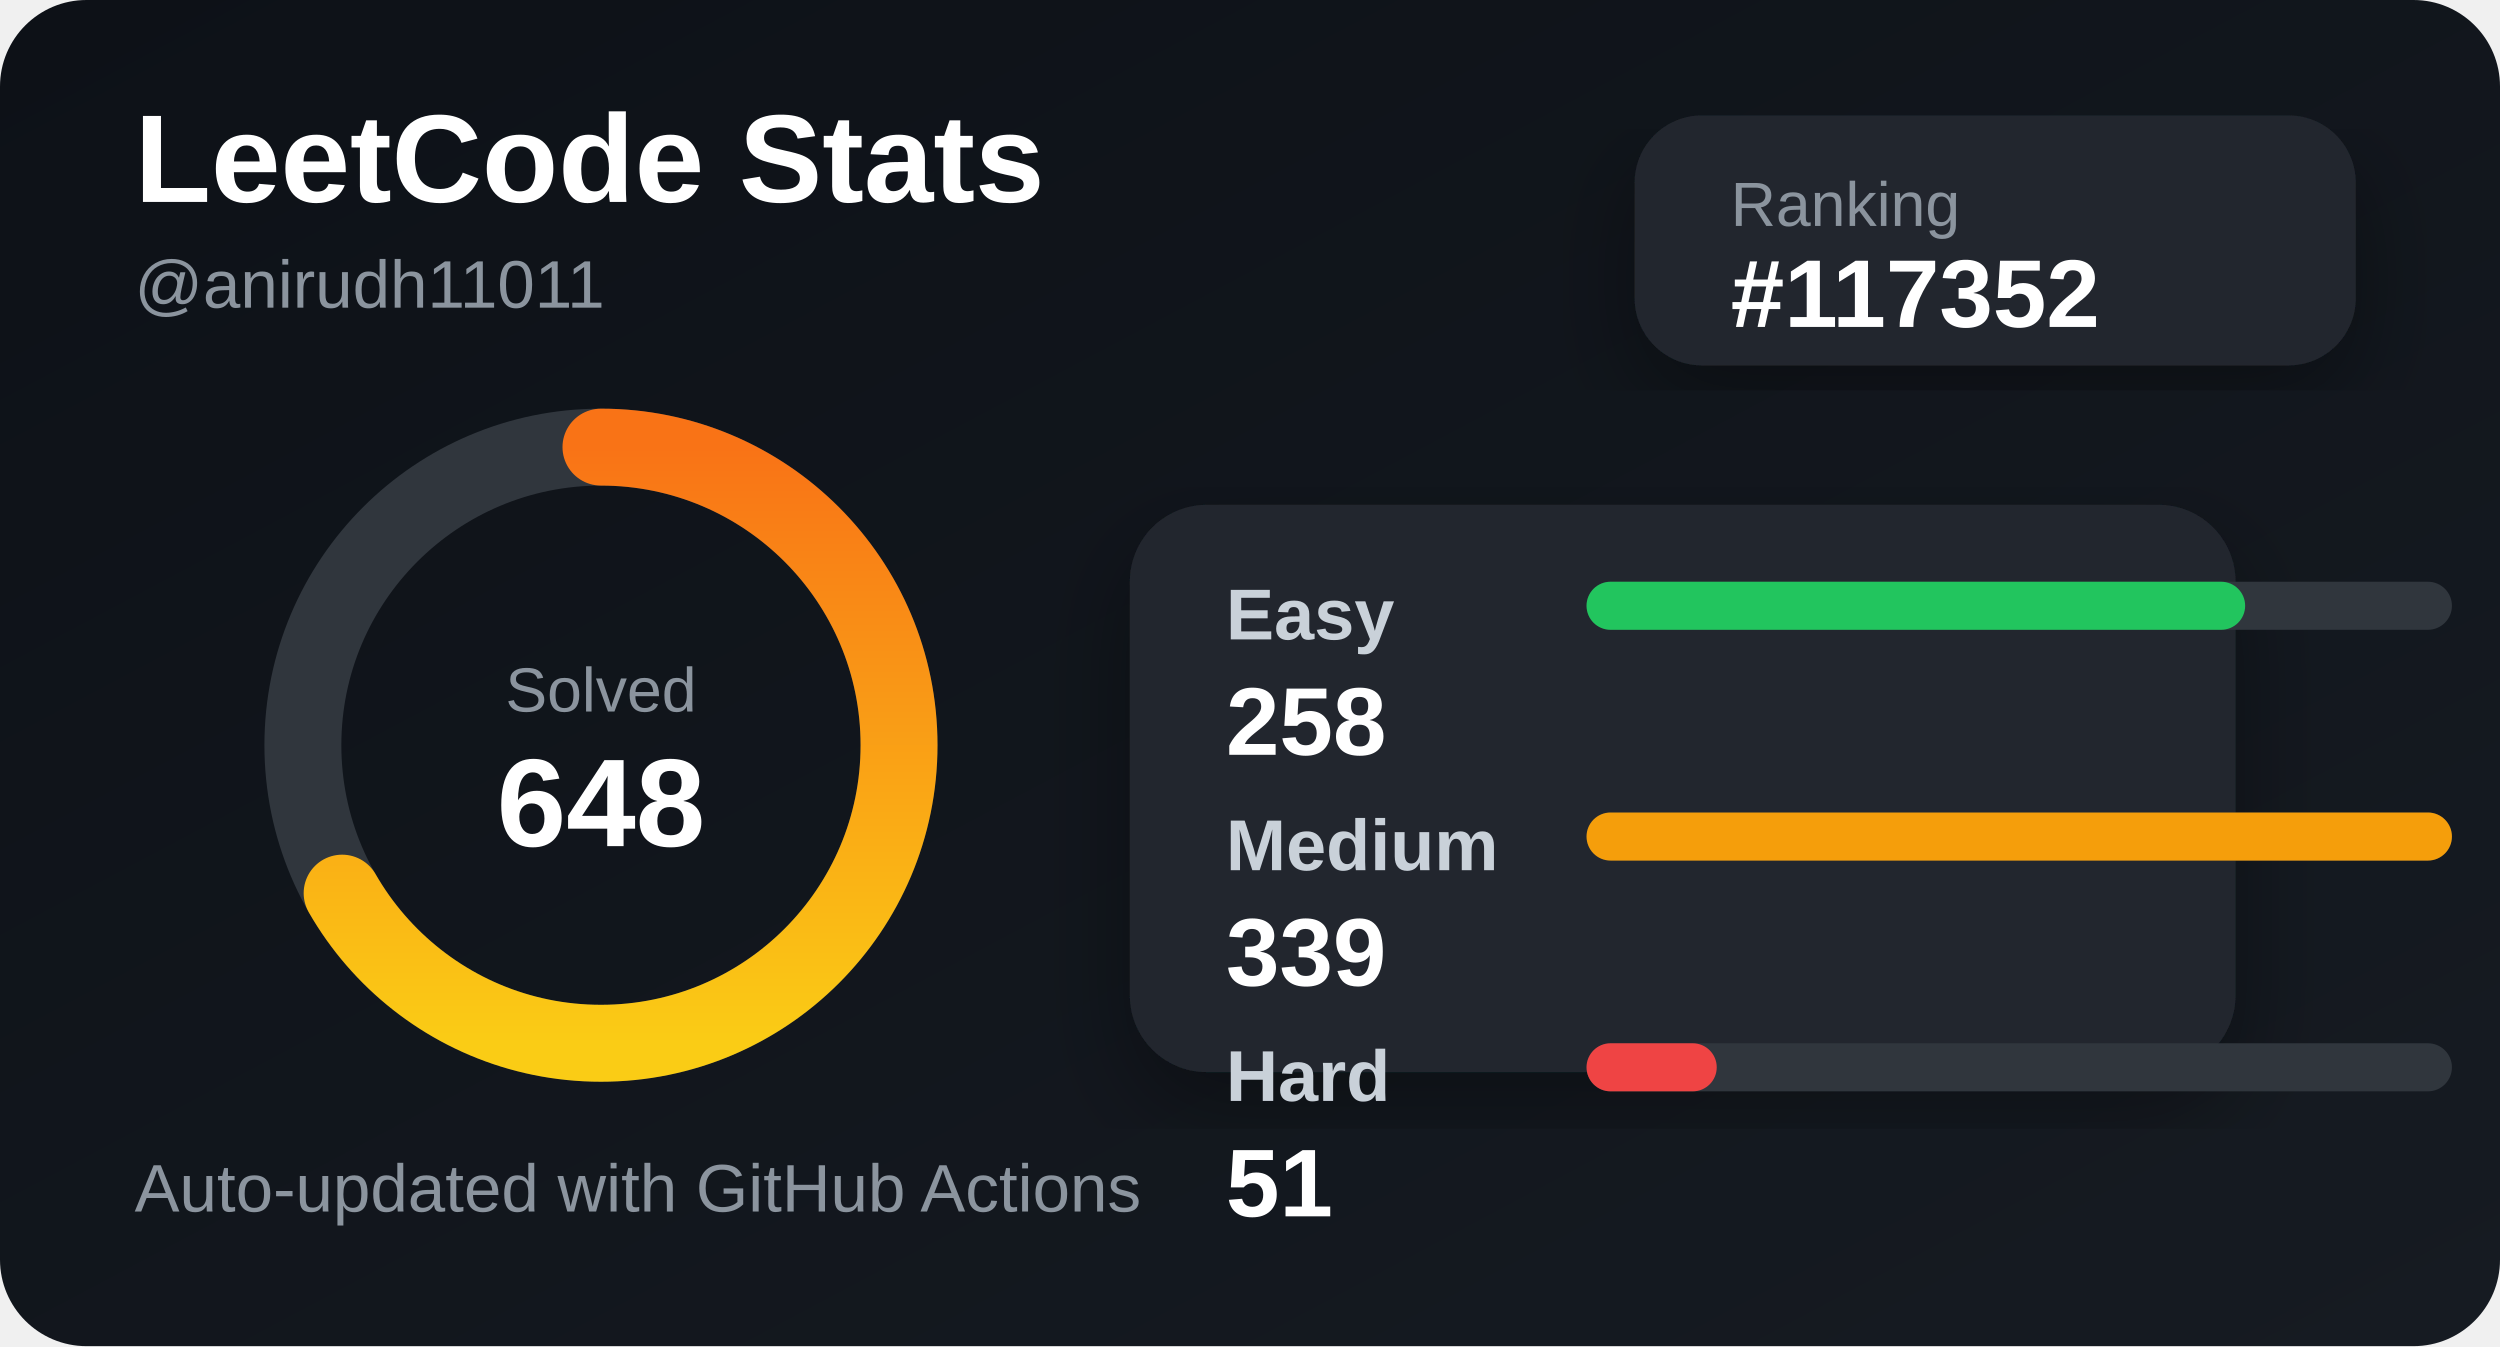
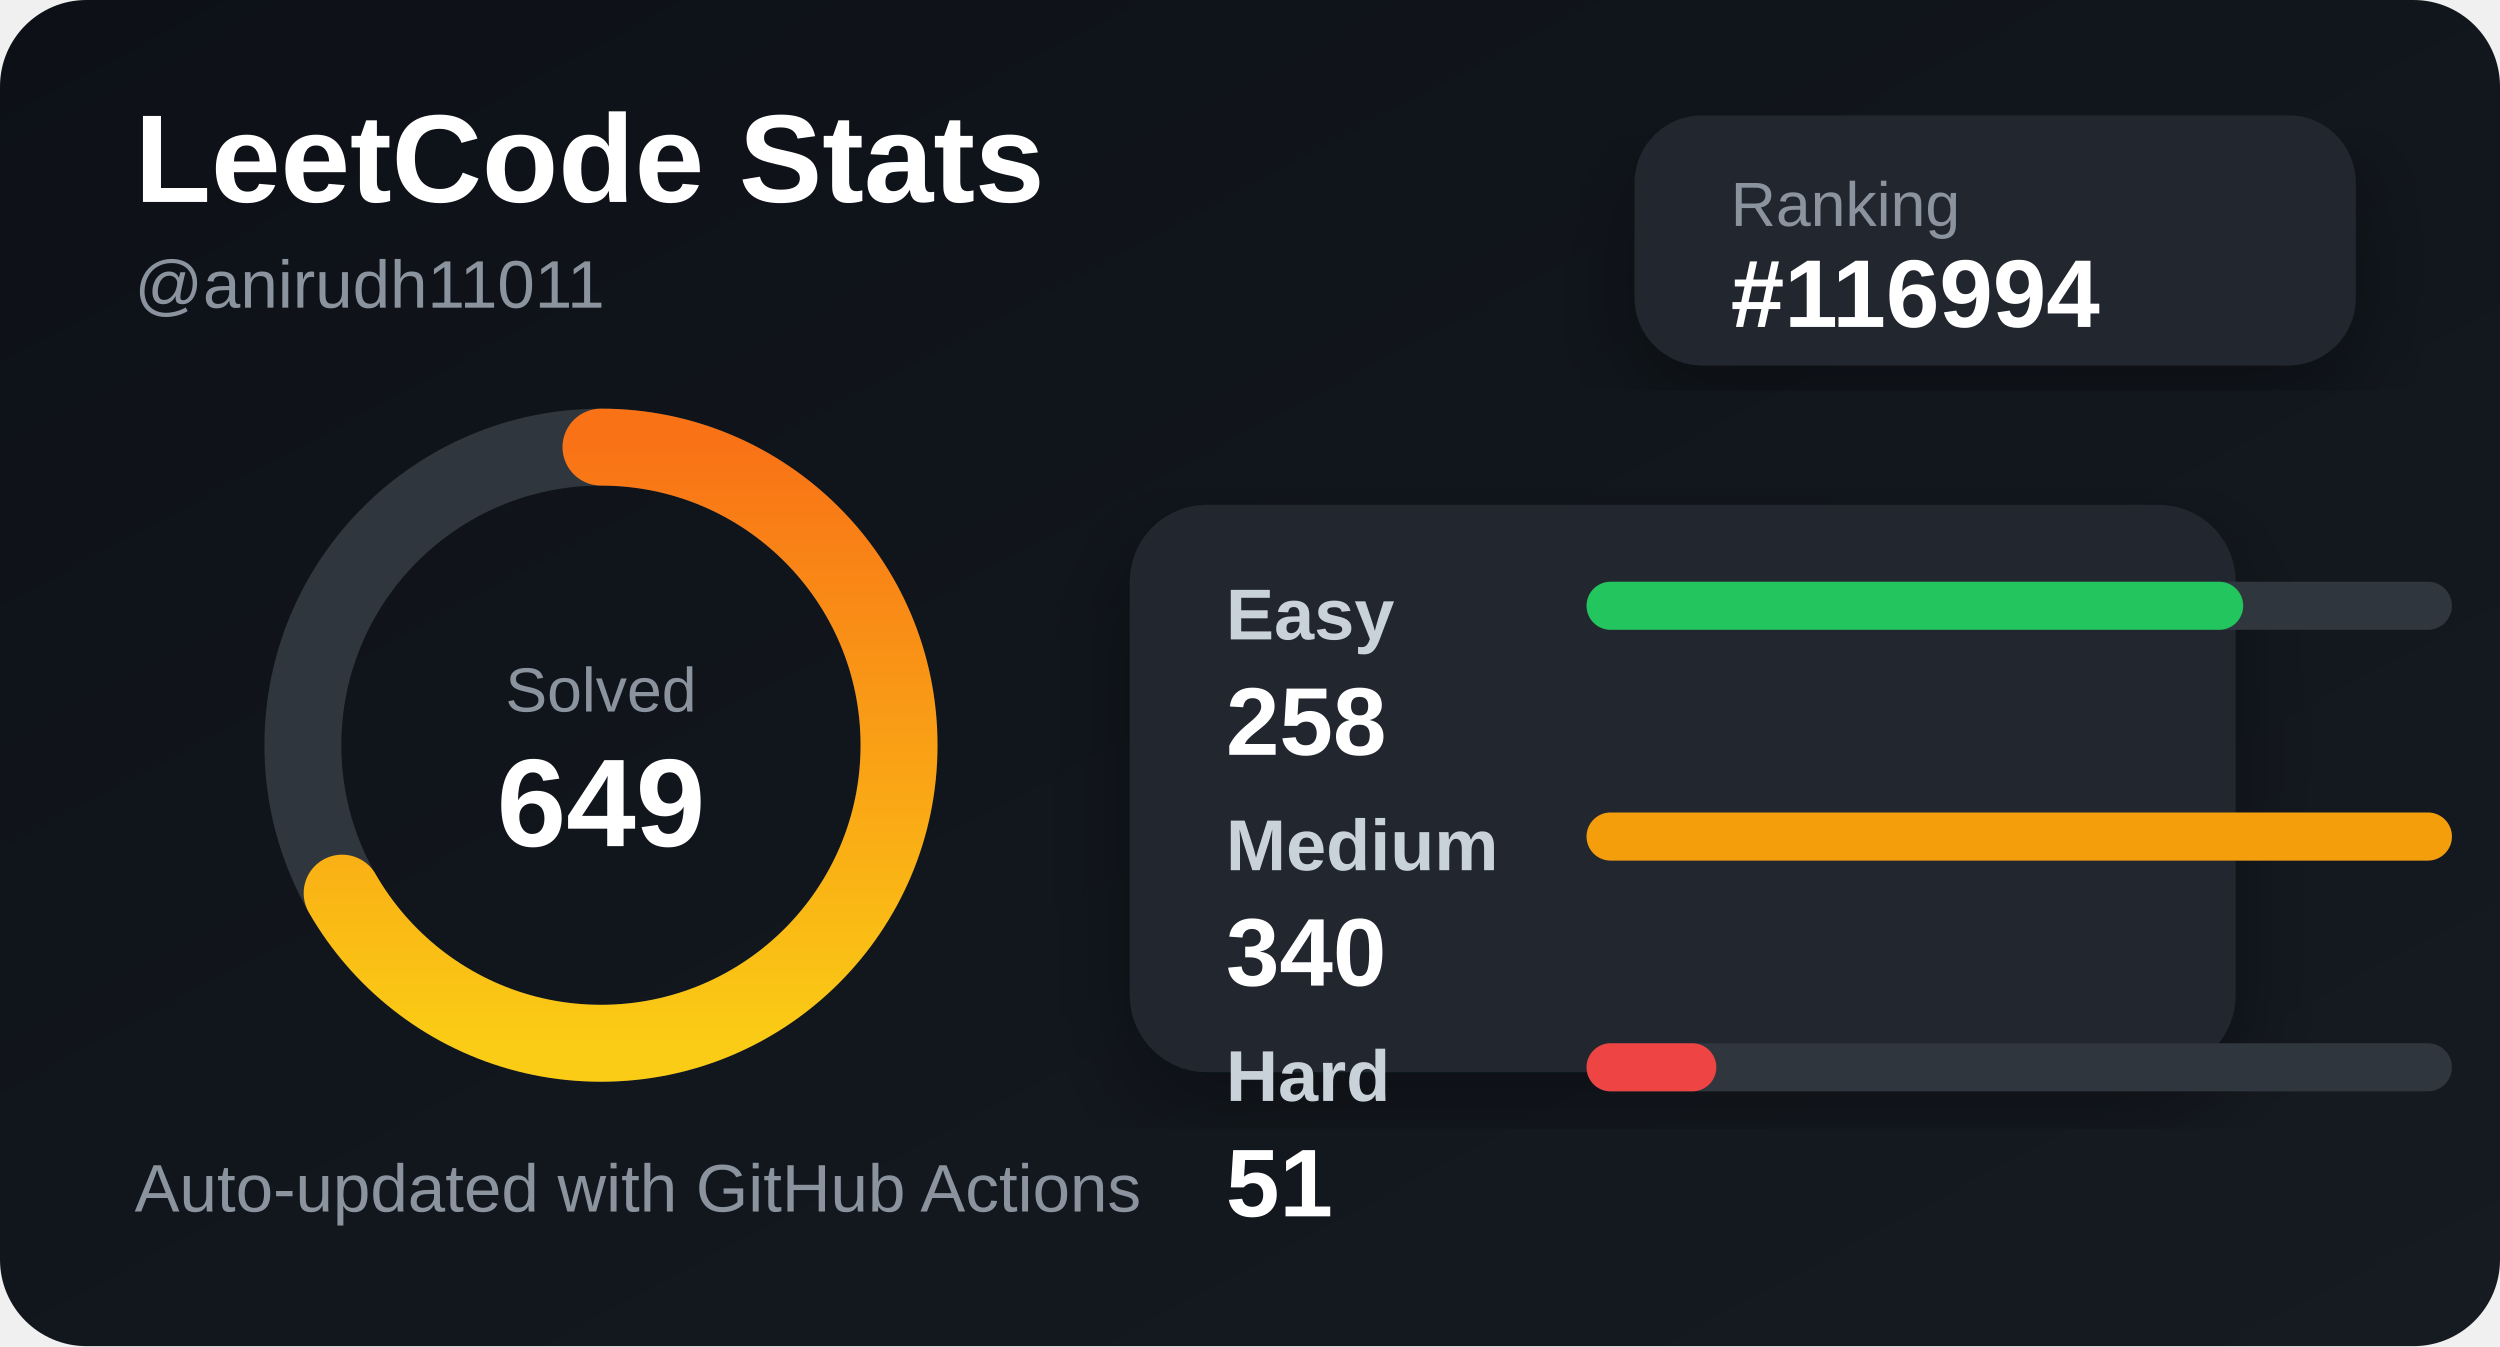
<svg xmlns="http://www.w3.org/2000/svg" width="520" height="280" viewBox="0 0 520 280">
  <defs>
    <linearGradient id="bg" x1="0" y1="0" x2="1" y2="1">
      <stop offset="0%" stop-color="#0d1117" />
      <stop offset="100%" stop-color="#161b22" />
    </linearGradient>
    <linearGradient id="accent" x1="0" y1="0" x2="1" y2="0">
      <stop offset="0%" stop-color="#facc15" />
      <stop offset="100%" stop-color="#f97316" />
    </linearGradient>
    <filter id="shadow">
      <feDropShadow dx="0" dy="8" stdDeviation="10" flood-color="#000" flood-opacity="0.35" />
    </filter>
  </defs>
  <style>
    .title { fill: #ffffff; font: 700 26px Arial, sans-serif; }
    .subtitle { fill: #8b949e; font: 500 14px Arial, sans-serif; }
    .label { fill: #c9d1d9; font: 600 15px Arial, sans-serif; }
    .value { fill: #ffffff; font: 700 20px Arial, sans-serif; }
    .small { fill: #8b949e; font: 500 13px Arial, sans-serif; }
  </style>
  <rect width="520" height="280" rx="18" fill="url(#bg)" />
  <text x="28" y="42" class="title">LeetCode Stats</text>
  <text x="28" y="64" class="subtitle">@anirudh11011</text>
  <rect x="340" y="24" width="150" height="52" rx="14" fill="#21262d" filter="url(#shadow)" />
  <text x="360" y="47" class="small">Ranking</text>
-   <text x="360" y="68" class="value">#117352</text>
+   <text x="360" y="68" class="value">#116994</text>
  <circle cx="125" cy="155" r="62" fill="none" stroke="#30363d" stroke-width="16" />
  <circle cx="125" cy="155" r="62" fill="none" stroke="url(#accent)" stroke-width="16" stroke-linecap="round" stroke-dasharray="260 390" transform="rotate(-90 125 155)" />
  <text x="125" y="148" text-anchor="middle" class="small">Solved</text>
-   <text x="125" y="176" text-anchor="middle" class="title">648</text>
+   <text x="125" y="176" text-anchor="middle" class="title">649</text>
  <rect x="235" y="105" width="230" height="118" rx="16" fill="#21262d" filter="url(#shadow)" />
  <text x="255" y="133" class="label">Easy</text>
  <rect x="330" y="121" width="180" height="10" rx="5" fill="#30363d" />
-   <rect x="330" y="121" width="136.991" height="10" rx="5" fill="#22c55e" />
+   <rect x="330" y="121" width="136.588" height="10" rx="5" fill="#22c55e" />
  <text x="255" y="157" class="value">258</text>
  <text x="255" y="181" class="label">Medium</text>
  <rect x="330" y="169" width="180" height="10" rx="5" fill="#30363d" />
  <rect x="330" y="169" width="180" height="10" rx="5" fill="#f59e0b" />
-   <text x="255" y="205" class="value">339</text>
+   <text x="255" y="205" class="value">340</text>
  <text x="255" y="229" class="label">Hard</text>
  <rect x="330" y="217" width="180" height="10" rx="5" fill="#30363d" />
-   <rect x="330" y="217" width="27.08" height="10" rx="5" fill="#ef4444" />
+   <rect x="330" y="217" width="27" height="10" rx="5" fill="#ef4444" />
  <text x="255" y="253" class="value">51</text>
  <text x="28" y="252" class="subtitle">Auto-updated with GitHub Actions</text>
</svg>
